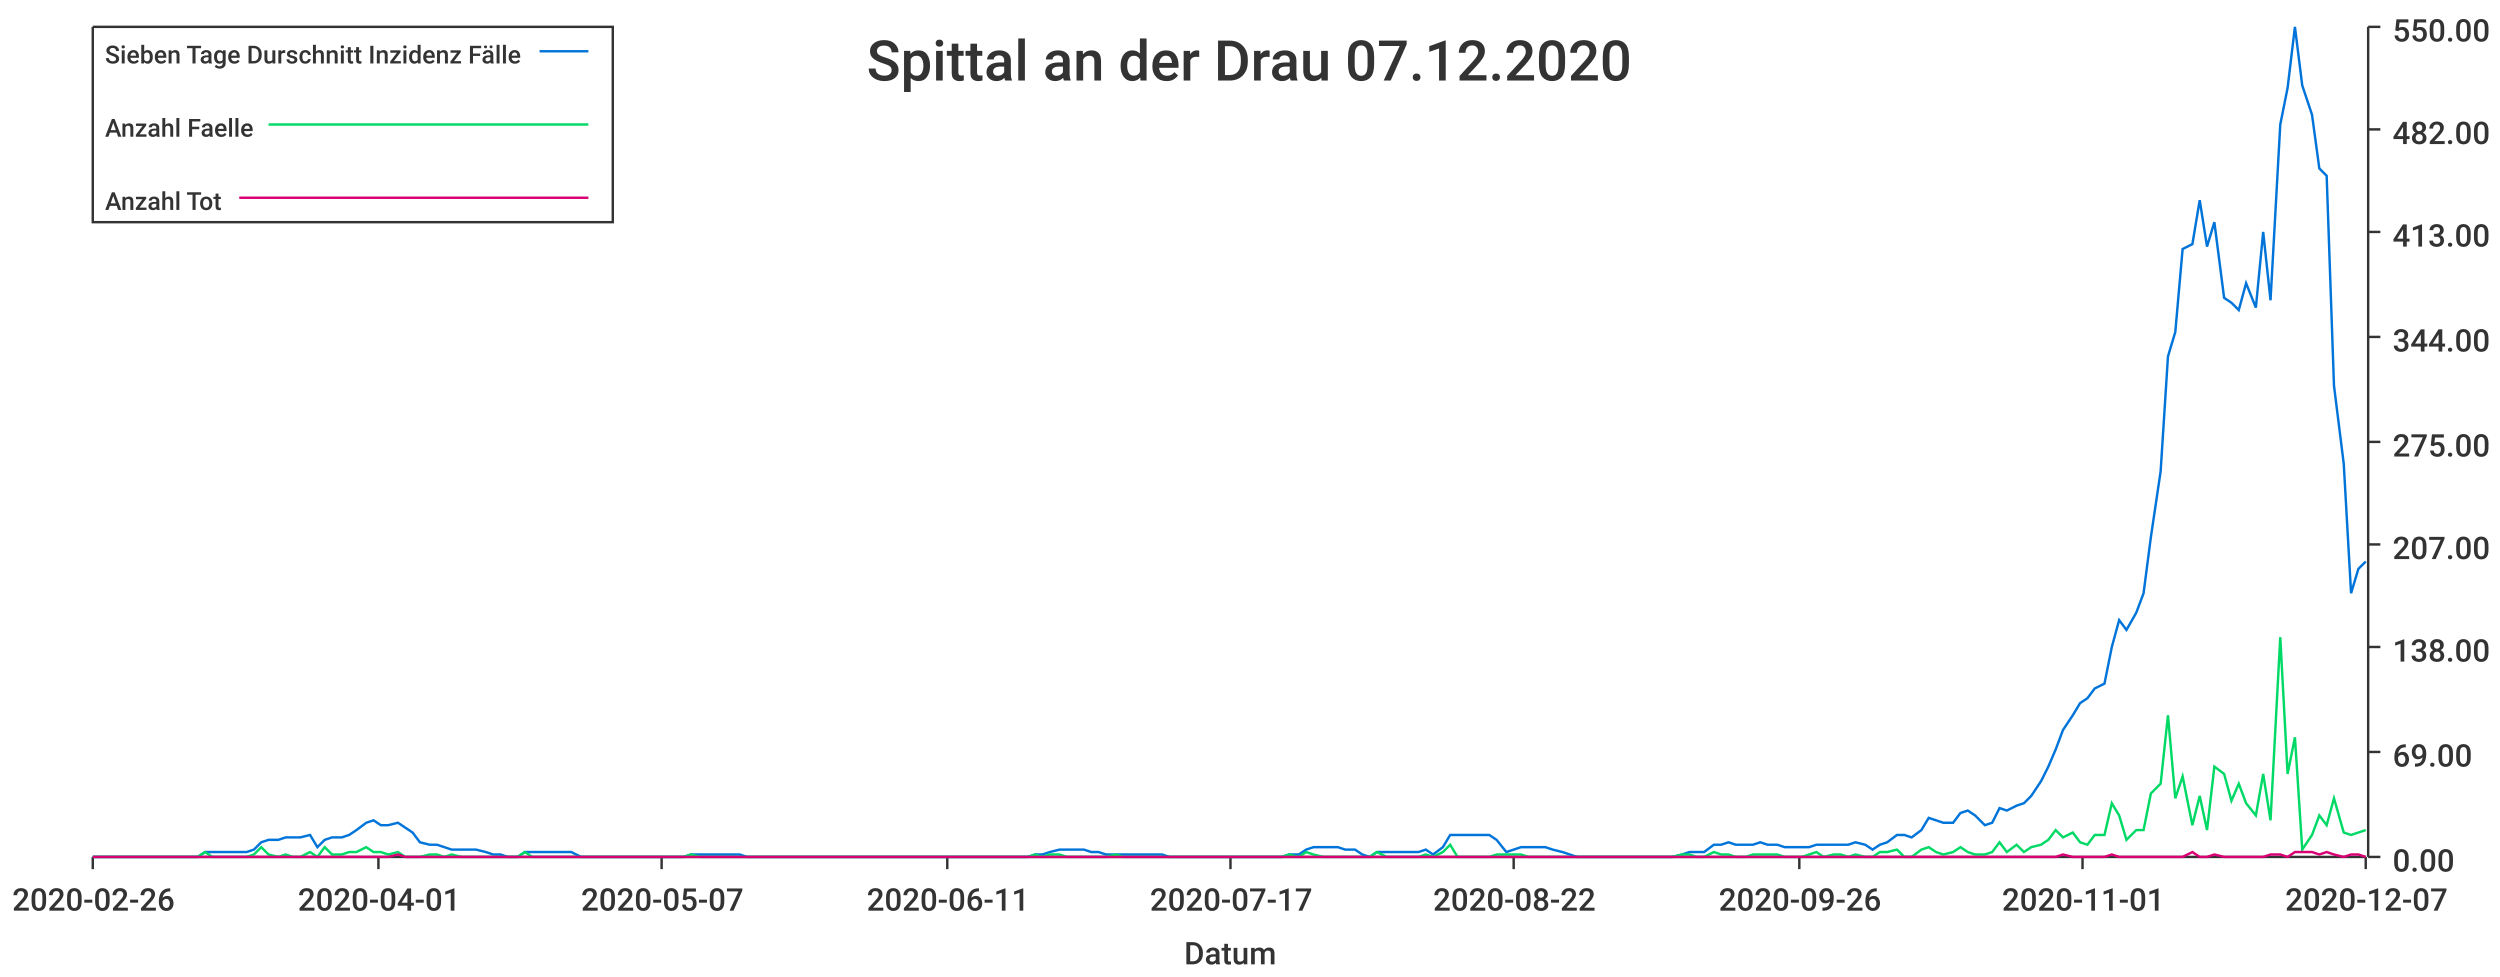
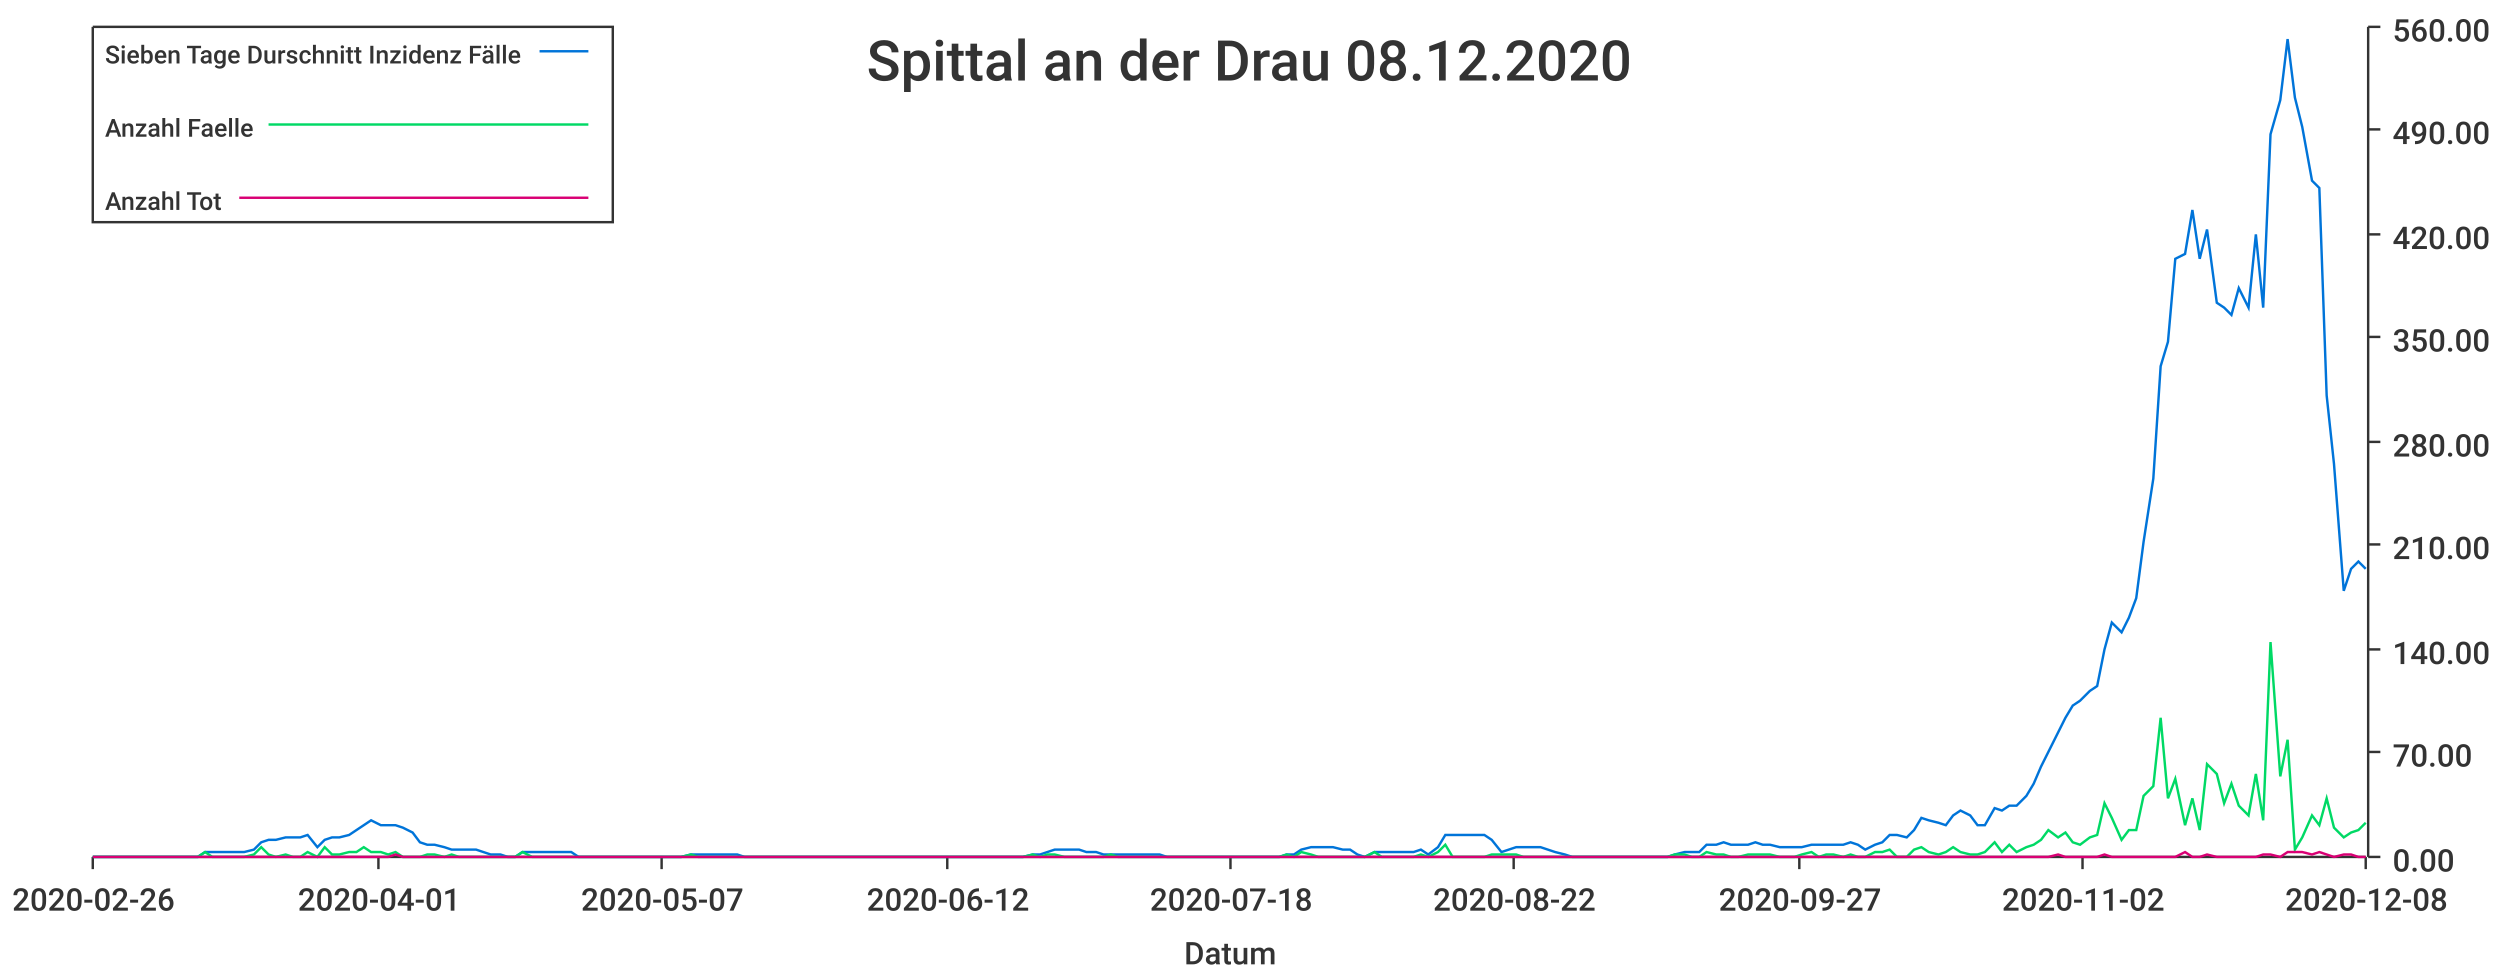
<svg xmlns="http://www.w3.org/2000/svg" width="1024" height="400">\n<path d="M 0 0 L 1024 0 L 1024 400 L 0 400 L 0 0" style="stroke-width:0;stroke:rgba(255,255,255,1.0);fill:rgba(255,255,255,1.0)" />
  <path d="M 38 11 L 969 11 L 969 351 L 38 351 L 38 11" style="stroke-width:0;stroke:rgba(255,255,255,1.0);fill:rgba(255,255,255,1.0)" />
  <path d="M 38 351 L 969 351" style="stroke-width:1;stroke:rgba(51,51,51,1.0);fill:none" />
  <path d="M 38 351 L 38 356" style="stroke-width:1;stroke:rgba(51,51,51,1.0);fill:none" />
  <text x="5" y="373" style="stroke-width:0;stroke:none;fill:rgba(51,51,51,1.0);font-size:12.8px;font-family:'Roboto Medium',sans-serif">2020-02-26</text>
  <path d="M 155 351 L 155 356" style="stroke-width:1;stroke:rgba(51,51,51,1.0);fill:none" />
  <text x="122" y="373" style="stroke-width:0;stroke:none;fill:rgba(51,51,51,1.0);font-size:12.8px;font-family:'Roboto Medium',sans-serif">2020-04-01</text>
  <path d="M 271 351 L 271 356" style="stroke-width:1;stroke:rgba(51,51,51,1.0);fill:none" />
  <text x="238" y="373" style="stroke-width:0;stroke:none;fill:rgba(51,51,51,1.0);font-size:12.8px;font-family:'Roboto Medium',sans-serif">2020-05-07</text>
  <path d="M 388 351 L 388 356" style="stroke-width:1;stroke:rgba(51,51,51,1.0);fill:none" />
-   <text x="355" y="373" style="stroke-width:0;stroke:none;fill:rgba(51,51,51,1.0);font-size:12.8px;font-family:'Roboto Medium',sans-serif">2020-06-11</text>
+   <text x="355" y="373" style="stroke-width:0;stroke:none;fill:rgba(51,51,51,1.0);font-size:12.8px;font-family:'Roboto Medium',sans-serif">2020-06-12</text>
  <path d="M 504 351 L 504 356" style="stroke-width:1;stroke:rgba(51,51,51,1.0);fill:none" />
-   <text x="471" y="373" style="stroke-width:0;stroke:none;fill:rgba(51,51,51,1.0);font-size:12.8px;font-family:'Roboto Medium',sans-serif">2020-07-17</text>
+   <text x="471" y="373" style="stroke-width:0;stroke:none;fill:rgba(51,51,51,1.0);font-size:12.8px;font-family:'Roboto Medium',sans-serif">2020-07-18</text>
  <path d="M 620 351 L 620 356" style="stroke-width:1;stroke:rgba(51,51,51,1.0);fill:none" />
  <text x="587" y="373" style="stroke-width:0;stroke:none;fill:rgba(51,51,51,1.0);font-size:12.8px;font-family:'Roboto Medium',sans-serif">2020-08-22</text>
  <path d="M 737 351 L 737 356" style="stroke-width:1;stroke:rgba(51,51,51,1.0);fill:none" />
-   <text x="704" y="373" style="stroke-width:0;stroke:none;fill:rgba(51,51,51,1.0);font-size:12.8px;font-family:'Roboto Medium',sans-serif">2020-09-26</text>
+   <text x="704" y="373" style="stroke-width:0;stroke:none;fill:rgba(51,51,51,1.0);font-size:12.8px;font-family:'Roboto Medium',sans-serif">2020-09-27</text>
  <path d="M 853 351 L 853 356" style="stroke-width:1;stroke:rgba(51,51,51,1.0);fill:none" />
-   <text x="820" y="373" style="stroke-width:0;stroke:none;fill:rgba(51,51,51,1.0);font-size:12.8px;font-family:'Roboto Medium',sans-serif">2020-11-01</text>
+   <text x="820" y="373" style="stroke-width:0;stroke:none;fill:rgba(51,51,51,1.0);font-size:12.8px;font-family:'Roboto Medium',sans-serif">2020-11-02</text>
  <path d="M 969 351 L 969 356" style="stroke-width:1;stroke:rgba(51,51,51,1.0);fill:none" />
-   <text x="936" y="373" style="stroke-width:0;stroke:none;fill:rgba(51,51,51,1.0);font-size:12.8px;font-family:'Roboto Medium',sans-serif">2020-12-07</text>
+   <text x="936" y="373" style="stroke-width:0;stroke:none;fill:rgba(51,51,51,1.0);font-size:12.8px;font-family:'Roboto Medium',sans-serif">2020-12-08</text>
  <text x="485" y="395" style="stroke-width:0;stroke:none;fill:rgba(51,51,51,1.0);font-size:12.8px;font-family:'Roboto Medium',sans-serif">Datum</text>
  <path d="M 970 351 L 970 11" style="stroke-width:1;stroke:rgba(51,51,51,1.0);fill:none" />
  <path d="M 970 351 L 975 351" style="stroke-width:1;stroke:rgba(51,51,51,1.0);fill:none" />
  <text x="980" y="357" style="stroke-width:0;stroke:none;fill:rgba(51,51,51,1.0);font-size:12.8px;font-family:'Roboto Medium',sans-serif">0.00</text>
  <path d="M 970 308 L 975 308" style="stroke-width:1;stroke:rgba(51,51,51,1.0);fill:none" />
-   <text x="980" y="314" style="stroke-width:0;stroke:none;fill:rgba(51,51,51,1.0);font-size:12.8px;font-family:'Roboto Medium',sans-serif">69.00</text>
-   <path d="M 970 265 L 975 265" style="stroke-width:1;stroke:rgba(51,51,51,1.0);fill:none" />
-   <text x="980" y="271" style="stroke-width:0;stroke:none;fill:rgba(51,51,51,1.0);font-size:12.8px;font-family:'Roboto Medium',sans-serif">138.00</text>
+   <text x="980" y="314" style="stroke-width:0;stroke:none;fill:rgba(51,51,51,1.0);font-size:12.8px;font-family:'Roboto Medium',sans-serif">70.00</text>
+   <path d="M 970 266 L 975 266" style="stroke-width:1;stroke:rgba(51,51,51,1.0);fill:none" />
+   <text x="980" y="272" style="stroke-width:0;stroke:none;fill:rgba(51,51,51,1.0);font-size:12.8px;font-family:'Roboto Medium',sans-serif">140.00</text>
  <path d="M 970 223 L 975 223" style="stroke-width:1;stroke:rgba(51,51,51,1.0);fill:none" />
-   <text x="980" y="229" style="stroke-width:0;stroke:none;fill:rgba(51,51,51,1.0);font-size:12.8px;font-family:'Roboto Medium',sans-serif">207.00</text>
+   <text x="980" y="229" style="stroke-width:0;stroke:none;fill:rgba(51,51,51,1.0);font-size:12.8px;font-family:'Roboto Medium',sans-serif">210.00</text>
  <path d="M 970 181 L 975 181" style="stroke-width:1;stroke:rgba(51,51,51,1.0);fill:none" />
-   <text x="980" y="187" style="stroke-width:0;stroke:none;fill:rgba(51,51,51,1.0);font-size:12.8px;font-family:'Roboto Medium',sans-serif">275.00</text>
+   <text x="980" y="187" style="stroke-width:0;stroke:none;fill:rgba(51,51,51,1.0);font-size:12.8px;font-family:'Roboto Medium',sans-serif">280.00</text>
  <path d="M 970 138 L 975 138" style="stroke-width:1;stroke:rgba(51,51,51,1.0);fill:none" />
-   <text x="980" y="144" style="stroke-width:0;stroke:none;fill:rgba(51,51,51,1.0);font-size:12.8px;font-family:'Roboto Medium',sans-serif">344.00</text>
-   <path d="M 970 95 L 975 95" style="stroke-width:1;stroke:rgba(51,51,51,1.0);fill:none" />
-   <text x="980" y="101" style="stroke-width:0;stroke:none;fill:rgba(51,51,51,1.0);font-size:12.8px;font-family:'Roboto Medium',sans-serif">413.00</text>
+   <text x="980" y="144" style="stroke-width:0;stroke:none;fill:rgba(51,51,51,1.0);font-size:12.8px;font-family:'Roboto Medium',sans-serif">350.00</text>
+   <path d="M 970 96 L 975 96" style="stroke-width:1;stroke:rgba(51,51,51,1.0);fill:none" />
+   <text x="980" y="102" style="stroke-width:0;stroke:none;fill:rgba(51,51,51,1.0);font-size:12.8px;font-family:'Roboto Medium',sans-serif">420.00</text>
  <path d="M 970 53 L 975 53" style="stroke-width:1;stroke:rgba(51,51,51,1.0);fill:none" />
-   <text x="980" y="59" style="stroke-width:0;stroke:none;fill:rgba(51,51,51,1.0);font-size:12.8px;font-family:'Roboto Medium',sans-serif">482.00</text>
+   <text x="980" y="59" style="stroke-width:0;stroke:none;fill:rgba(51,51,51,1.0);font-size:12.8px;font-family:'Roboto Medium',sans-serif">490.00</text>
  <path d="M 970 11 L 975 11" style="stroke-width:1;stroke:rgba(51,51,51,1.0);fill:none" />
-   <text x="980" y="17" style="stroke-width:0;stroke:none;fill:rgba(51,51,51,1.0);font-size:12.8px;font-family:'Roboto Medium',sans-serif">550.00</text>
-   <path d="M 38 351 L 42 351 L 45 351 L 48 351 L 52 351 L 55 351 L 58 351 L 61 351 L 65 351 L 68 351 L 71 351 L 74 351 L 78 351 L 81 351 L 84 349 L 87 349 L 91 349 L 94 349 L 97 349 L 101 349 L 104 348 L 107 345 L 110 344 L 114 344 L 117 343 L 120 343 L 123 343 L 127 342 L 130 347 L 133 344 L 136 343 L 140 343 L 143 342 L 146 340 L 150 337 L 153 336 L 156 338 L 159 338 L 163 337 L 166 339 L 169 341 L 172 345 L 176 346 L 179 346 L 182 347 L 185 348 L 189 348 L 192 348 L 195 348 L 199 349 L 202 350 L 205 350 L 208 351 L 212 351 L 215 349 L 218 349 L 221 349 L 225 349 L 228 349 L 231 349 L 234 349 L 238 351 L 241 351 L 244 351 L 248 351 L 251 351 L 254 351 L 257 351 L 261 351 L 264 351 L 267 351 L 270 351 L 274 351 L 277 351 L 280 351 L 283 350 L 287 350 L 290 350 L 293 350 L 297 350 L 300 350 L 303 350 L 306 351 L 310 351 L 313 351 L 316 351 L 319 351 L 323 351 L 326 351 L 329 351 L 332 351 L 336 351 L 339 351 L 342 351 L 346 351 L 349 351 L 352 351 L 355 351 L 359 351 L 362 351 L 365 351 L 368 351 L 372 351 L 375 351 L 378 351 L 381 351 L 385 351 L 388 351 L 391 351 L 395 351 L 398 351 L 401 351 L 404 351 L 408 351 L 411 351 L 414 351 L 417 351 L 421 351 L 424 350 L 427 350 L 430 349 L 434 348 L 437 348 L 440 348 L 444 348 L 447 349 L 450 349 L 453 350 L 457 350 L 460 350 L 463 350 L 466 350 L 470 350 L 473 350 L 476 350 L 479 351 L 483 351 L 486 351 L 489 351 L 493 351 L 496 351 L 499 351 L 502 351 L 506 351 L 509 351 L 512 351 L 515 351 L 519 351 L 522 351 L 525 351 L 528 350 L 532 350 L 535 348 L 538 347 L 542 347 L 545 347 L 548 347 L 551 348 L 555 348 L 558 350 L 561 351 L 564 349 L 568 349 L 571 349 L 574 349 L 577 349 L 581 349 L 584 348 L 587 350 L 591 347 L 594 342 L 597 342 L 600 342 L 604 342 L 607 342 L 610 342 L 613 344 L 617 349 L 620 348 L 623 347 L 626 347 L 630 347 L 633 347 L 636 348 L 640 349 L 643 350 L 646 351 L 649 351 L 653 351 L 656 351 L 659 351 L 662 351 L 666 351 L 669 351 L 672 351 L 675 351 L 679 351 L 682 351 L 685 351 L 689 350 L 692 349 L 695 349 L 698 349 L 702 346 L 705 346 L 708 345 L 711 346 L 715 346 L 718 346 L 721 345 L 724 346 L 728 346 L 731 347 L 734 347 L 738 347 L 741 347 L 744 346 L 747 346 L 751 346 L 754 346 L 757 346 L 760 345 L 764 346 L 767 348 L 770 346 L 773 345 L 777 342 L 780 342 L 783 343 L 787 340 L 790 335 L 793 336 L 796 337 L 800 337 L 803 333 L 806 332 L 809 334 L 813 338 L 816 337 L 819 331 L 822 332 L 826 330 L 829 329 L 832 326 L 836 320 L 839 314 L 842 307 L 845 299 L 849 293 L 852 288 L 855 286 L 858 282 L 862 280 L 865 265 L 868 254 L 871 258 L 875 251 L 878 243 L 881 220 L 885 193 L 888 146 L 891 136 L 894 102 L 898 100 L 901 82 L 904 101 L 907 91 L 911 122 L 914 124 L 917 127 L 920 116 L 924 126 L 927 95 L 930 123 L 934 51 L 937 36 L 940 11 L 943 35 L 947 47 L 950 69 L 953 72 L 956 158 L 960 190 L 963 243 L 966 233 L 969 230" style="stroke-width:1;stroke:rgba(0,116,217,1.0);fill:none" />
-   <path d="M 38 351 L 42 351 L 45 351 L 48 351 L 52 351 L 55 351 L 58 351 L 61 351 L 65 351 L 68 351 L 71 351 L 74 351 L 78 351 L 81 351 L 84 349 L 87 351 L 91 351 L 94 351 L 97 351 L 101 351 L 104 350 L 107 347 L 110 350 L 114 351 L 117 350 L 120 351 L 123 351 L 127 349 L 130 351 L 133 347 L 136 350 L 140 350 L 143 349 L 146 349 L 150 347 L 153 349 L 156 349 L 159 350 L 163 349 L 166 351 L 169 351 L 172 351 L 176 350 L 179 350 L 182 351 L 185 350 L 189 351 L 192 351 L 195 351 L 199 351 L 202 351 L 205 351 L 208 351 L 212 351 L 215 349 L 218 351 L 221 351 L 225 351 L 228 351 L 231 351 L 234 351 L 238 351 L 241 351 L 244 351 L 248 351 L 251 351 L 254 351 L 257 351 L 261 351 L 264 351 L 267 351 L 270 351 L 274 351 L 277 351 L 280 351 L 283 350 L 287 351 L 290 351 L 293 351 L 297 351 L 300 351 L 303 351 L 306 351 L 310 351 L 313 351 L 316 351 L 319 351 L 323 351 L 326 351 L 329 351 L 332 351 L 336 351 L 339 351 L 342 351 L 346 351 L 349 351 L 352 351 L 355 351 L 359 351 L 362 351 L 365 351 L 368 351 L 372 351 L 375 351 L 378 351 L 381 351 L 385 351 L 388 351 L 391 351 L 395 351 L 398 351 L 401 351 L 404 351 L 408 351 L 411 351 L 414 351 L 417 351 L 421 351 L 424 350 L 427 351 L 430 350 L 434 350 L 437 351 L 440 351 L 444 351 L 447 351 L 450 351 L 453 351 L 457 350 L 460 351 L 463 351 L 466 351 L 470 351 L 473 351 L 476 351 L 479 351 L 483 351 L 486 351 L 489 351 L 493 351 L 496 351 L 499 351 L 502 351 L 506 351 L 509 351 L 512 351 L 515 351 L 519 351 L 522 351 L 525 351 L 528 350 L 532 351 L 535 349 L 538 350 L 542 351 L 545 351 L 548 351 L 551 351 L 555 351 L 558 351 L 561 351 L 564 349 L 568 351 L 571 351 L 574 351 L 577 351 L 581 351 L 584 350 L 587 351 L 591 349 L 594 346 L 597 351 L 600 351 L 604 351 L 607 351 L 610 351 L 613 350 L 617 350 L 620 350 L 623 350 L 626 351 L 630 351 L 633 351 L 636 351 L 640 351 L 643 351 L 646 351 L 649 351 L 653 351 L 656 351 L 659 351 L 662 351 L 666 351 L 669 351 L 672 351 L 675 351 L 679 351 L 682 351 L 685 351 L 689 350 L 692 350 L 695 351 L 698 351 L 702 349 L 705 350 L 708 350 L 711 351 L 715 351 L 718 350 L 721 350 L 724 350 L 728 350 L 731 351 L 734 351 L 738 351 L 741 350 L 744 349 L 747 351 L 751 350 L 754 350 L 757 351 L 760 350 L 764 351 L 767 351 L 770 349 L 773 349 L 777 348 L 780 351 L 783 351 L 787 348 L 790 347 L 793 349 L 796 350 L 800 349 L 803 347 L 806 349 L 809 350 L 813 350 L 816 349 L 819 345 L 822 349 L 826 346 L 829 349 L 832 347 L 836 346 L 839 344 L 842 340 L 845 343 L 849 341 L 852 345 L 855 346 L 858 342 L 862 342 L 865 329 L 868 334 L 871 344 L 875 340 L 878 340 L 881 325 L 885 321 L 888 293 L 891 327 L 894 318 L 898 338 L 901 326 L 904 340 L 907 314 L 911 317 L 914 328 L 917 321 L 920 329 L 924 334 L 927 317 L 930 336 L 934 261 L 937 317 L 940 302 L 943 348 L 947 342 L 950 334 L 953 338 L 956 327 L 960 341 L 963 342 L 966 341 L 969 340" style="stroke-width:1;stroke:rgba(0,217,101,1.0);fill:none" />
-   <path d="M 38 351 L 42 351 L 45 351 L 48 351 L 52 351 L 55 351 L 58 351 L 61 351 L 65 351 L 68 351 L 71 351 L 74 351 L 78 351 L 81 351 L 84 351 L 87 351 L 91 351 L 94 351 L 97 351 L 101 351 L 104 351 L 107 351 L 110 351 L 114 351 L 117 351 L 120 351 L 123 351 L 127 351 L 130 351 L 133 351 L 136 351 L 140 351 L 143 351 L 146 351 L 150 351 L 153 351 L 156 351 L 159 351 L 163 350 L 166 351 L 169 351 L 172 351 L 176 351 L 179 351 L 182 351 L 185 351 L 189 351 L 192 351 L 195 351 L 199 351 L 202 351 L 205 351 L 208 351 L 212 351 L 215 351 L 218 351 L 221 351 L 225 351 L 228 351 L 231 351 L 234 351 L 238 351 L 241 351 L 244 351 L 248 351 L 251 351 L 254 351 L 257 351 L 261 351 L 264 351 L 267 351 L 270 351 L 274 351 L 277 351 L 280 351 L 283 351 L 287 351 L 290 351 L 293 351 L 297 351 L 300 351 L 303 351 L 306 351 L 310 351 L 313 351 L 316 351 L 319 351 L 323 351 L 326 351 L 329 351 L 332 351 L 336 351 L 339 351 L 342 351 L 346 351 L 349 351 L 352 351 L 355 351 L 359 351 L 362 351 L 365 351 L 368 351 L 372 351 L 375 351 L 378 351 L 381 351 L 385 351 L 388 351 L 391 351 L 395 351 L 398 351 L 401 351 L 404 351 L 408 351 L 411 351 L 414 351 L 417 351 L 421 351 L 424 351 L 427 351 L 430 351 L 434 351 L 437 351 L 440 351 L 444 351 L 447 351 L 450 351 L 453 351 L 457 351 L 460 351 L 463 351 L 466 351 L 470 351 L 473 351 L 476 351 L 479 351 L 483 351 L 486 351 L 489 351 L 493 351 L 496 351 L 499 351 L 502 351 L 506 351 L 509 351 L 512 351 L 515 351 L 519 351 L 522 351 L 525 351 L 528 351 L 532 351 L 535 351 L 538 351 L 542 351 L 545 351 L 548 351 L 551 351 L 555 351 L 558 351 L 561 351 L 564 351 L 568 351 L 571 351 L 574 351 L 577 351 L 581 351 L 584 351 L 587 351 L 591 351 L 594 351 L 597 351 L 600 351 L 604 351 L 607 351 L 610 351 L 613 351 L 617 351 L 620 351 L 623 351 L 626 351 L 630 351 L 633 351 L 636 351 L 640 351 L 643 351 L 646 351 L 649 351 L 653 351 L 656 351 L 659 351 L 662 351 L 666 351 L 669 351 L 672 351 L 675 351 L 679 351 L 682 351 L 685 351 L 689 351 L 692 351 L 695 351 L 698 351 L 702 351 L 705 351 L 708 351 L 711 351 L 715 351 L 718 351 L 721 351 L 724 351 L 728 351 L 731 351 L 734 351 L 738 351 L 741 351 L 744 351 L 747 351 L 751 351 L 754 351 L 757 351 L 760 351 L 764 351 L 767 351 L 770 351 L 773 351 L 777 351 L 780 351 L 783 351 L 787 351 L 790 351 L 793 351 L 796 351 L 800 351 L 803 351 L 806 351 L 809 351 L 813 351 L 816 351 L 819 351 L 822 351 L 826 351 L 829 351 L 832 351 L 836 351 L 839 351 L 842 351 L 845 350 L 849 351 L 852 351 L 855 351 L 858 351 L 862 351 L 865 350 L 868 351 L 871 351 L 875 351 L 878 351 L 881 351 L 885 351 L 888 351 L 891 351 L 894 351 L 898 349 L 901 351 L 904 351 L 907 350 L 911 351 L 914 351 L 917 351 L 920 351 L 924 351 L 927 351 L 930 350 L 934 350 L 937 351 L 940 349 L 943 349 L 947 349 L 950 350 L 953 349 L 956 350 L 960 351 L 963 350 L 966 350 L 969 351" style="stroke-width:1;stroke:rgba(217,0,116,1.0);fill:none" />
-   <text x="355" y="33" style="stroke-width:0;stroke:none;fill:rgba(51,51,51,1.0);font-size:23.0px;font-family:'Roboto Medium',sans-serif">Spittal an der Drau 07.12.2020</text>
+   <text x="980" y="17" style="stroke-width:0;stroke:none;fill:rgba(51,51,51,1.0);font-size:12.8px;font-family:'Roboto Medium',sans-serif">560.00</text>
+   <path d="M 38 351 L 42 351 L 45 351 L 48 351 L 52 351 L 55 351 L 58 351 L 61 351 L 65 351 L 68 351 L 71 351 L 74 351 L 78 351 L 81 351 L 84 349 L 87 349 L 91 349 L 94 349 L 97 349 L 100 349 L 104 348 L 107 345 L 110 344 L 113 344 L 117 343 L 120 343 L 123 343 L 126 342 L 130 347 L 133 344 L 136 343 L 139 343 L 143 342 L 146 340 L 149 338 L 152 336 L 156 338 L 159 338 L 162 338 L 165 339 L 169 341 L 172 345 L 175 346 L 178 346 L 182 347 L 185 348 L 188 348 L 191 348 L 195 348 L 198 349 L 201 350 L 205 350 L 208 351 L 211 351 L 214 349 L 218 349 L 221 349 L 224 349 L 227 349 L 231 349 L 234 349 L 237 351 L 240 351 L 244 351 L 247 351 L 250 351 L 253 351 L 257 351 L 260 351 L 263 351 L 266 351 L 270 351 L 273 351 L 276 351 L 279 351 L 283 350 L 286 350 L 289 350 L 292 350 L 296 350 L 299 350 L 302 350 L 305 351 L 309 351 L 312 351 L 315 351 L 318 351 L 322 351 L 325 351 L 328 351 L 331 351 L 335 351 L 338 351 L 341 351 L 344 351 L 348 351 L 351 351 L 354 351 L 358 351 L 361 351 L 364 351 L 367 351 L 371 351 L 374 351 L 377 351 L 380 351 L 384 351 L 387 351 L 390 351 L 393 351 L 397 351 L 400 351 L 403 351 L 406 351 L 410 351 L 413 351 L 416 351 L 419 351 L 423 350 L 426 350 L 429 349 L 432 348 L 436 348 L 439 348 L 442 348 L 445 349 L 449 349 L 452 350 L 455 350 L 458 350 L 462 350 L 465 350 L 468 350 L 471 350 L 475 350 L 478 351 L 481 351 L 484 351 L 488 351 L 491 351 L 494 351 L 497 351 L 501 351 L 504 351 L 507 351 L 511 351 L 514 351 L 517 351 L 520 351 L 524 351 L 527 350 L 530 350 L 533 348 L 537 347 L 540 347 L 543 347 L 546 347 L 550 348 L 553 348 L 556 350 L 559 351 L 563 349 L 566 349 L 569 349 L 572 349 L 576 349 L 579 349 L 582 348 L 585 350 L 589 347 L 592 342 L 595 342 L 598 342 L 602 342 L 605 342 L 608 342 L 611 344 L 615 349 L 618 348 L 621 347 L 624 347 L 628 347 L 631 347 L 634 348 L 637 349 L 641 350 L 644 351 L 647 351 L 650 351 L 654 351 L 657 351 L 660 351 L 664 351 L 667 351 L 670 351 L 673 351 L 677 351 L 680 351 L 683 351 L 686 350 L 690 349 L 693 349 L 696 349 L 699 346 L 703 346 L 706 345 L 709 346 L 712 346 L 716 346 L 719 345 L 722 346 L 725 346 L 729 347 L 732 347 L 735 347 L 738 347 L 742 346 L 745 346 L 748 346 L 751 346 L 755 346 L 758 345 L 761 346 L 764 348 L 768 346 L 771 345 L 774 342 L 777 342 L 781 343 L 784 340 L 787 335 L 790 336 L 794 337 L 797 338 L 800 334 L 803 332 L 807 334 L 810 338 L 813 338 L 817 331 L 820 332 L 823 330 L 826 330 L 830 326 L 833 321 L 836 314 L 839 308 L 843 300 L 846 294 L 849 289 L 852 287 L 856 283 L 859 281 L 862 266 L 865 255 L 869 259 L 872 253 L 875 245 L 878 222 L 882 196 L 885 150 L 888 140 L 891 106 L 895 104 L 898 86 L 901 106 L 904 94 L 908 124 L 911 126 L 914 129 L 917 118 L 921 126 L 924 96 L 927 126 L 930 55 L 934 41 L 937 16 L 940 40 L 943 52 L 947 74 L 950 77 L 953 162 L 956 190 L 960 242 L 963 233 L 966 230 L 969 233" style="stroke-width:1;stroke:rgba(0,116,217,1.0);fill:none" />
+   <path d="M 38 351 L 42 351 L 45 351 L 48 351 L 52 351 L 55 351 L 58 351 L 61 351 L 65 351 L 68 351 L 71 351 L 74 351 L 78 351 L 81 351 L 84 349 L 87 351 L 91 351 L 94 351 L 97 351 L 100 351 L 104 350 L 107 347 L 110 350 L 113 351 L 117 350 L 120 351 L 123 351 L 126 349 L 130 351 L 133 347 L 136 350 L 139 350 L 143 349 L 146 349 L 149 347 L 152 349 L 156 349 L 159 350 L 162 349 L 165 351 L 169 351 L 172 351 L 175 350 L 178 350 L 182 351 L 185 350 L 188 351 L 191 351 L 195 351 L 198 351 L 201 351 L 205 351 L 208 351 L 211 351 L 214 349 L 218 351 L 221 351 L 224 351 L 227 351 L 231 351 L 234 351 L 237 351 L 240 351 L 244 351 L 247 351 L 250 351 L 253 351 L 257 351 L 260 351 L 263 351 L 266 351 L 270 351 L 273 351 L 276 351 L 279 351 L 283 350 L 286 351 L 289 351 L 292 351 L 296 351 L 299 351 L 302 351 L 305 351 L 309 351 L 312 351 L 315 351 L 318 351 L 322 351 L 325 351 L 328 351 L 331 351 L 335 351 L 338 351 L 341 351 L 344 351 L 348 351 L 351 351 L 354 351 L 358 351 L 361 351 L 364 351 L 367 351 L 371 351 L 374 351 L 377 351 L 380 351 L 384 351 L 387 351 L 390 351 L 393 351 L 397 351 L 400 351 L 403 351 L 406 351 L 410 351 L 413 351 L 416 351 L 419 351 L 423 350 L 426 351 L 429 350 L 432 350 L 436 351 L 439 351 L 442 351 L 445 351 L 449 351 L 452 351 L 455 350 L 458 351 L 462 351 L 465 351 L 468 351 L 471 351 L 475 351 L 478 351 L 481 351 L 484 351 L 488 351 L 491 351 L 494 351 L 497 351 L 501 351 L 504 351 L 507 351 L 511 351 L 514 351 L 517 351 L 520 351 L 524 351 L 527 350 L 530 351 L 533 349 L 537 350 L 540 351 L 543 351 L 546 351 L 550 351 L 553 351 L 556 351 L 559 351 L 563 349 L 566 351 L 569 351 L 572 351 L 576 351 L 579 351 L 582 350 L 585 351 L 589 349 L 592 346 L 595 351 L 598 351 L 602 351 L 605 351 L 608 351 L 611 350 L 615 350 L 618 350 L 621 350 L 624 351 L 628 351 L 631 351 L 634 351 L 637 351 L 641 351 L 644 351 L 647 351 L 650 351 L 654 351 L 657 351 L 660 351 L 664 351 L 667 351 L 670 351 L 673 351 L 677 351 L 680 351 L 683 351 L 686 350 L 690 350 L 693 351 L 696 351 L 699 349 L 703 350 L 706 350 L 709 351 L 712 351 L 716 350 L 719 350 L 722 350 L 725 350 L 729 351 L 732 351 L 735 351 L 738 350 L 742 349 L 745 351 L 748 350 L 751 350 L 755 351 L 758 350 L 761 351 L 764 351 L 768 349 L 771 349 L 774 348 L 777 351 L 781 351 L 784 348 L 787 347 L 790 349 L 794 350 L 797 349 L 800 347 L 803 349 L 807 350 L 810 350 L 813 349 L 817 345 L 820 349 L 823 346 L 826 349 L 830 347 L 833 346 L 836 344 L 839 340 L 843 343 L 846 341 L 849 345 L 852 346 L 856 343 L 859 342 L 862 329 L 865 335 L 869 344 L 872 340 L 875 340 L 878 326 L 882 322 L 885 294 L 888 327 L 891 319 L 895 338 L 898 327 L 901 340 L 904 313 L 908 317 L 911 329 L 914 321 L 917 330 L 921 334 L 924 317 L 927 336 L 930 263 L 934 318 L 937 303 L 940 348 L 943 343 L 947 334 L 950 338 L 953 327 L 956 339 L 960 343 L 963 341 L 966 340 L 969 337" style="stroke-width:1;stroke:rgba(0,217,101,1.0);fill:none" />
+   <path d="M 38 351 L 42 351 L 45 351 L 48 351 L 52 351 L 55 351 L 58 351 L 61 351 L 65 351 L 68 351 L 71 351 L 74 351 L 78 351 L 81 351 L 84 351 L 87 351 L 91 351 L 94 351 L 97 351 L 100 351 L 104 351 L 107 351 L 110 351 L 113 351 L 117 351 L 120 351 L 123 351 L 126 351 L 130 351 L 133 351 L 136 351 L 139 351 L 143 351 L 146 351 L 149 351 L 152 351 L 156 351 L 159 351 L 162 350 L 165 351 L 169 351 L 172 351 L 175 351 L 178 351 L 182 351 L 185 351 L 188 351 L 191 351 L 195 351 L 198 351 L 201 351 L 205 351 L 208 351 L 211 351 L 214 351 L 218 351 L 221 351 L 224 351 L 227 351 L 231 351 L 234 351 L 237 351 L 240 351 L 244 351 L 247 351 L 250 351 L 253 351 L 257 351 L 260 351 L 263 351 L 266 351 L 270 351 L 273 351 L 276 351 L 279 351 L 283 351 L 286 351 L 289 351 L 292 351 L 296 351 L 299 351 L 302 351 L 305 351 L 309 351 L 312 351 L 315 351 L 318 351 L 322 351 L 325 351 L 328 351 L 331 351 L 335 351 L 338 351 L 341 351 L 344 351 L 348 351 L 351 351 L 354 351 L 358 351 L 361 351 L 364 351 L 367 351 L 371 351 L 374 351 L 377 351 L 380 351 L 384 351 L 387 351 L 390 351 L 393 351 L 397 351 L 400 351 L 403 351 L 406 351 L 410 351 L 413 351 L 416 351 L 419 351 L 423 351 L 426 351 L 429 351 L 432 351 L 436 351 L 439 351 L 442 351 L 445 351 L 449 351 L 452 351 L 455 351 L 458 351 L 462 351 L 465 351 L 468 351 L 471 351 L 475 351 L 478 351 L 481 351 L 484 351 L 488 351 L 491 351 L 494 351 L 497 351 L 501 351 L 504 351 L 507 351 L 511 351 L 514 351 L 517 351 L 520 351 L 524 351 L 527 351 L 530 351 L 533 351 L 537 351 L 540 351 L 543 351 L 546 351 L 550 351 L 553 351 L 556 351 L 559 351 L 563 351 L 566 351 L 569 351 L 572 351 L 576 351 L 579 351 L 582 351 L 585 351 L 589 351 L 592 351 L 595 351 L 598 351 L 602 351 L 605 351 L 608 351 L 611 351 L 615 351 L 618 351 L 621 351 L 624 351 L 628 351 L 631 351 L 634 351 L 637 351 L 641 351 L 644 351 L 647 351 L 650 351 L 654 351 L 657 351 L 660 351 L 664 351 L 667 351 L 670 351 L 673 351 L 677 351 L 680 351 L 683 351 L 686 351 L 690 351 L 693 351 L 696 351 L 699 351 L 703 351 L 706 351 L 709 351 L 712 351 L 716 351 L 719 351 L 722 351 L 725 351 L 729 351 L 732 351 L 735 351 L 738 351 L 742 351 L 745 351 L 748 351 L 751 351 L 755 351 L 758 351 L 761 351 L 764 351 L 768 351 L 771 351 L 774 351 L 777 351 L 781 351 L 784 351 L 787 351 L 790 351 L 794 351 L 797 351 L 800 351 L 803 351 L 807 351 L 810 351 L 813 351 L 817 351 L 820 351 L 823 351 L 826 351 L 830 351 L 833 351 L 836 351 L 839 351 L 843 350 L 846 351 L 849 351 L 852 351 L 856 351 L 859 351 L 862 350 L 865 351 L 869 351 L 872 351 L 875 351 L 878 351 L 882 351 L 885 351 L 888 351 L 891 351 L 895 349 L 898 351 L 901 351 L 904 350 L 908 351 L 911 351 L 914 351 L 917 351 L 921 351 L 924 351 L 927 350 L 930 350 L 934 351 L 937 349 L 940 349 L 943 349 L 947 350 L 950 349 L 953 350 L 956 351 L 960 350 L 963 350 L 966 351 L 969 351" style="stroke-width:1;stroke:rgba(217,0,116,1.0);fill:none" />
+   <text x="355" y="33" style="stroke-width:0;stroke:none;fill:rgba(51,51,51,1.0);font-size:23.0px;font-family:'Roboto Medium',sans-serif">Spittal an der Drau 08.12.2020</text>
  <path d="M 38 11 L 251 11 L 251 91 L 38 91 L 38 11" style="stroke-width:1;stroke:rgba(51,51,51,1.0);fill:rgba(255,255,255,1.0)" />
  <text x="43" y="26" style="stroke-width:0;stroke:none;fill:rgba(51,51,51,1.0);font-size:10.2px;font-family:'Roboto Medium',sans-serif">Sieben Tage Durschnitt Inzidenz Fälle</text>
  <path d="M 221 21 L 241 21" style="stroke-width:1;stroke:rgba(0,116,217,1.0);fill:none" />
  <text x="43" y="56" style="stroke-width:0;stroke:none;fill:rgba(51,51,51,1.0);font-size:10.2px;font-family:'Roboto Medium',sans-serif">Anzahl Faelle</text>
  <path d="M 110 51 L 241 51" style="stroke-width:1;stroke:rgba(0,217,101,1.0);fill:none" />
  <text x="43" y="86" style="stroke-width:0;stroke:none;fill:rgba(51,51,51,1.0);font-size:10.2px;font-family:'Roboto Medium',sans-serif">Anzahl Tot</text>
  <path d="M 98 81 L 241 81" style="stroke-width:1;stroke:rgba(217,0,116,1.0);fill:none" />
</svg>
